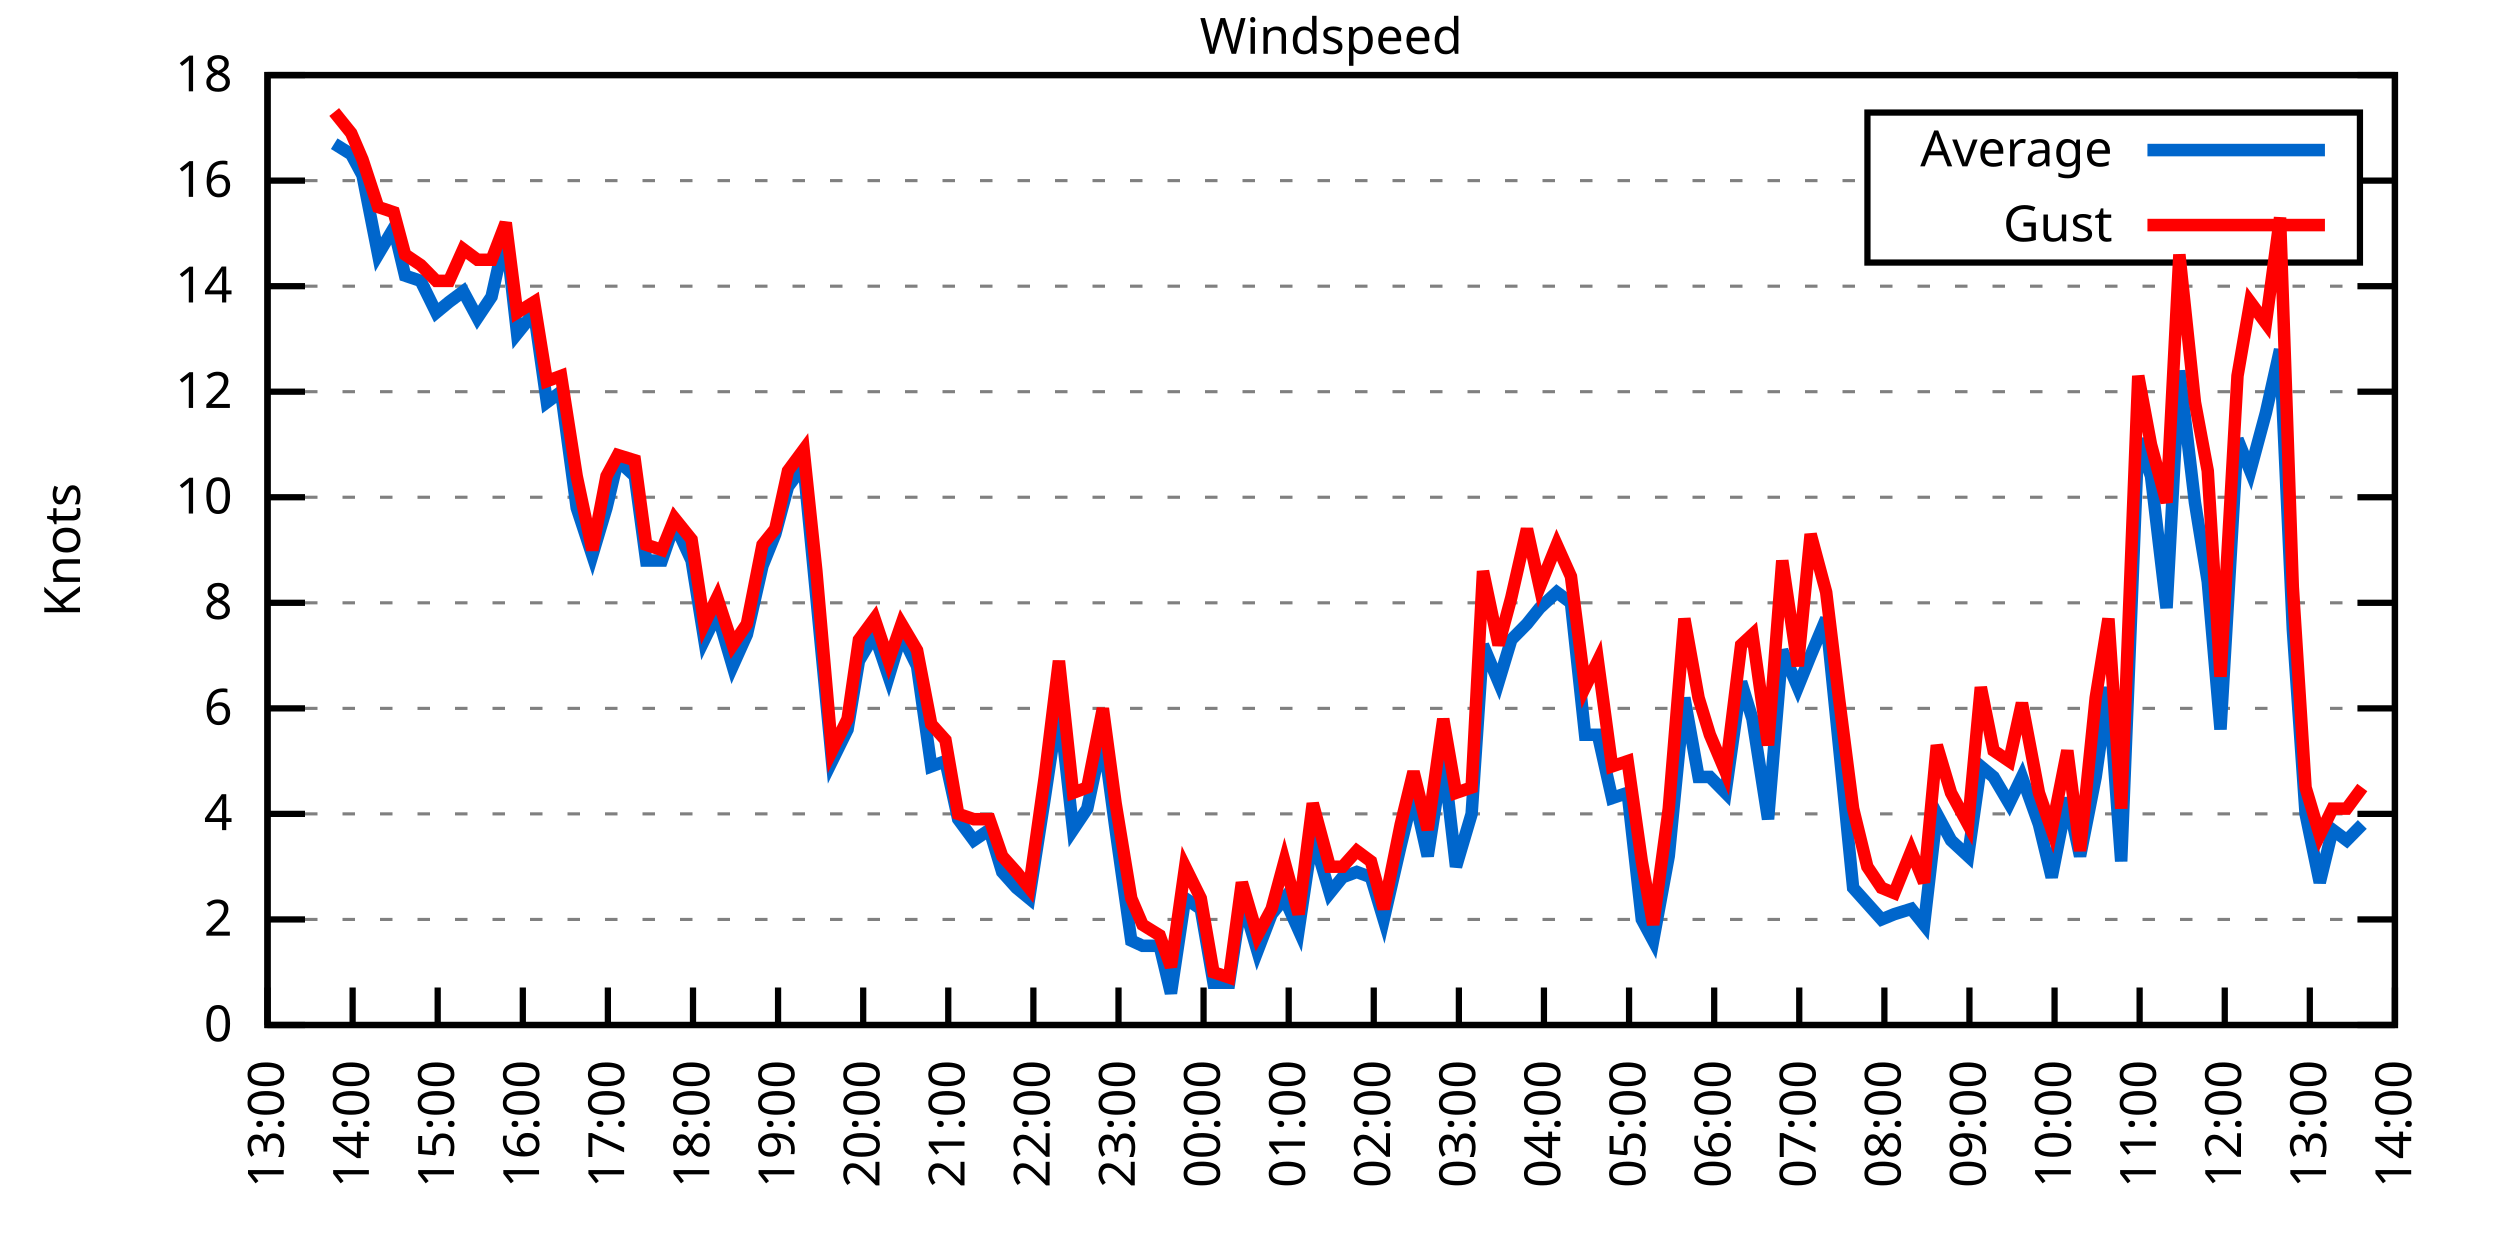
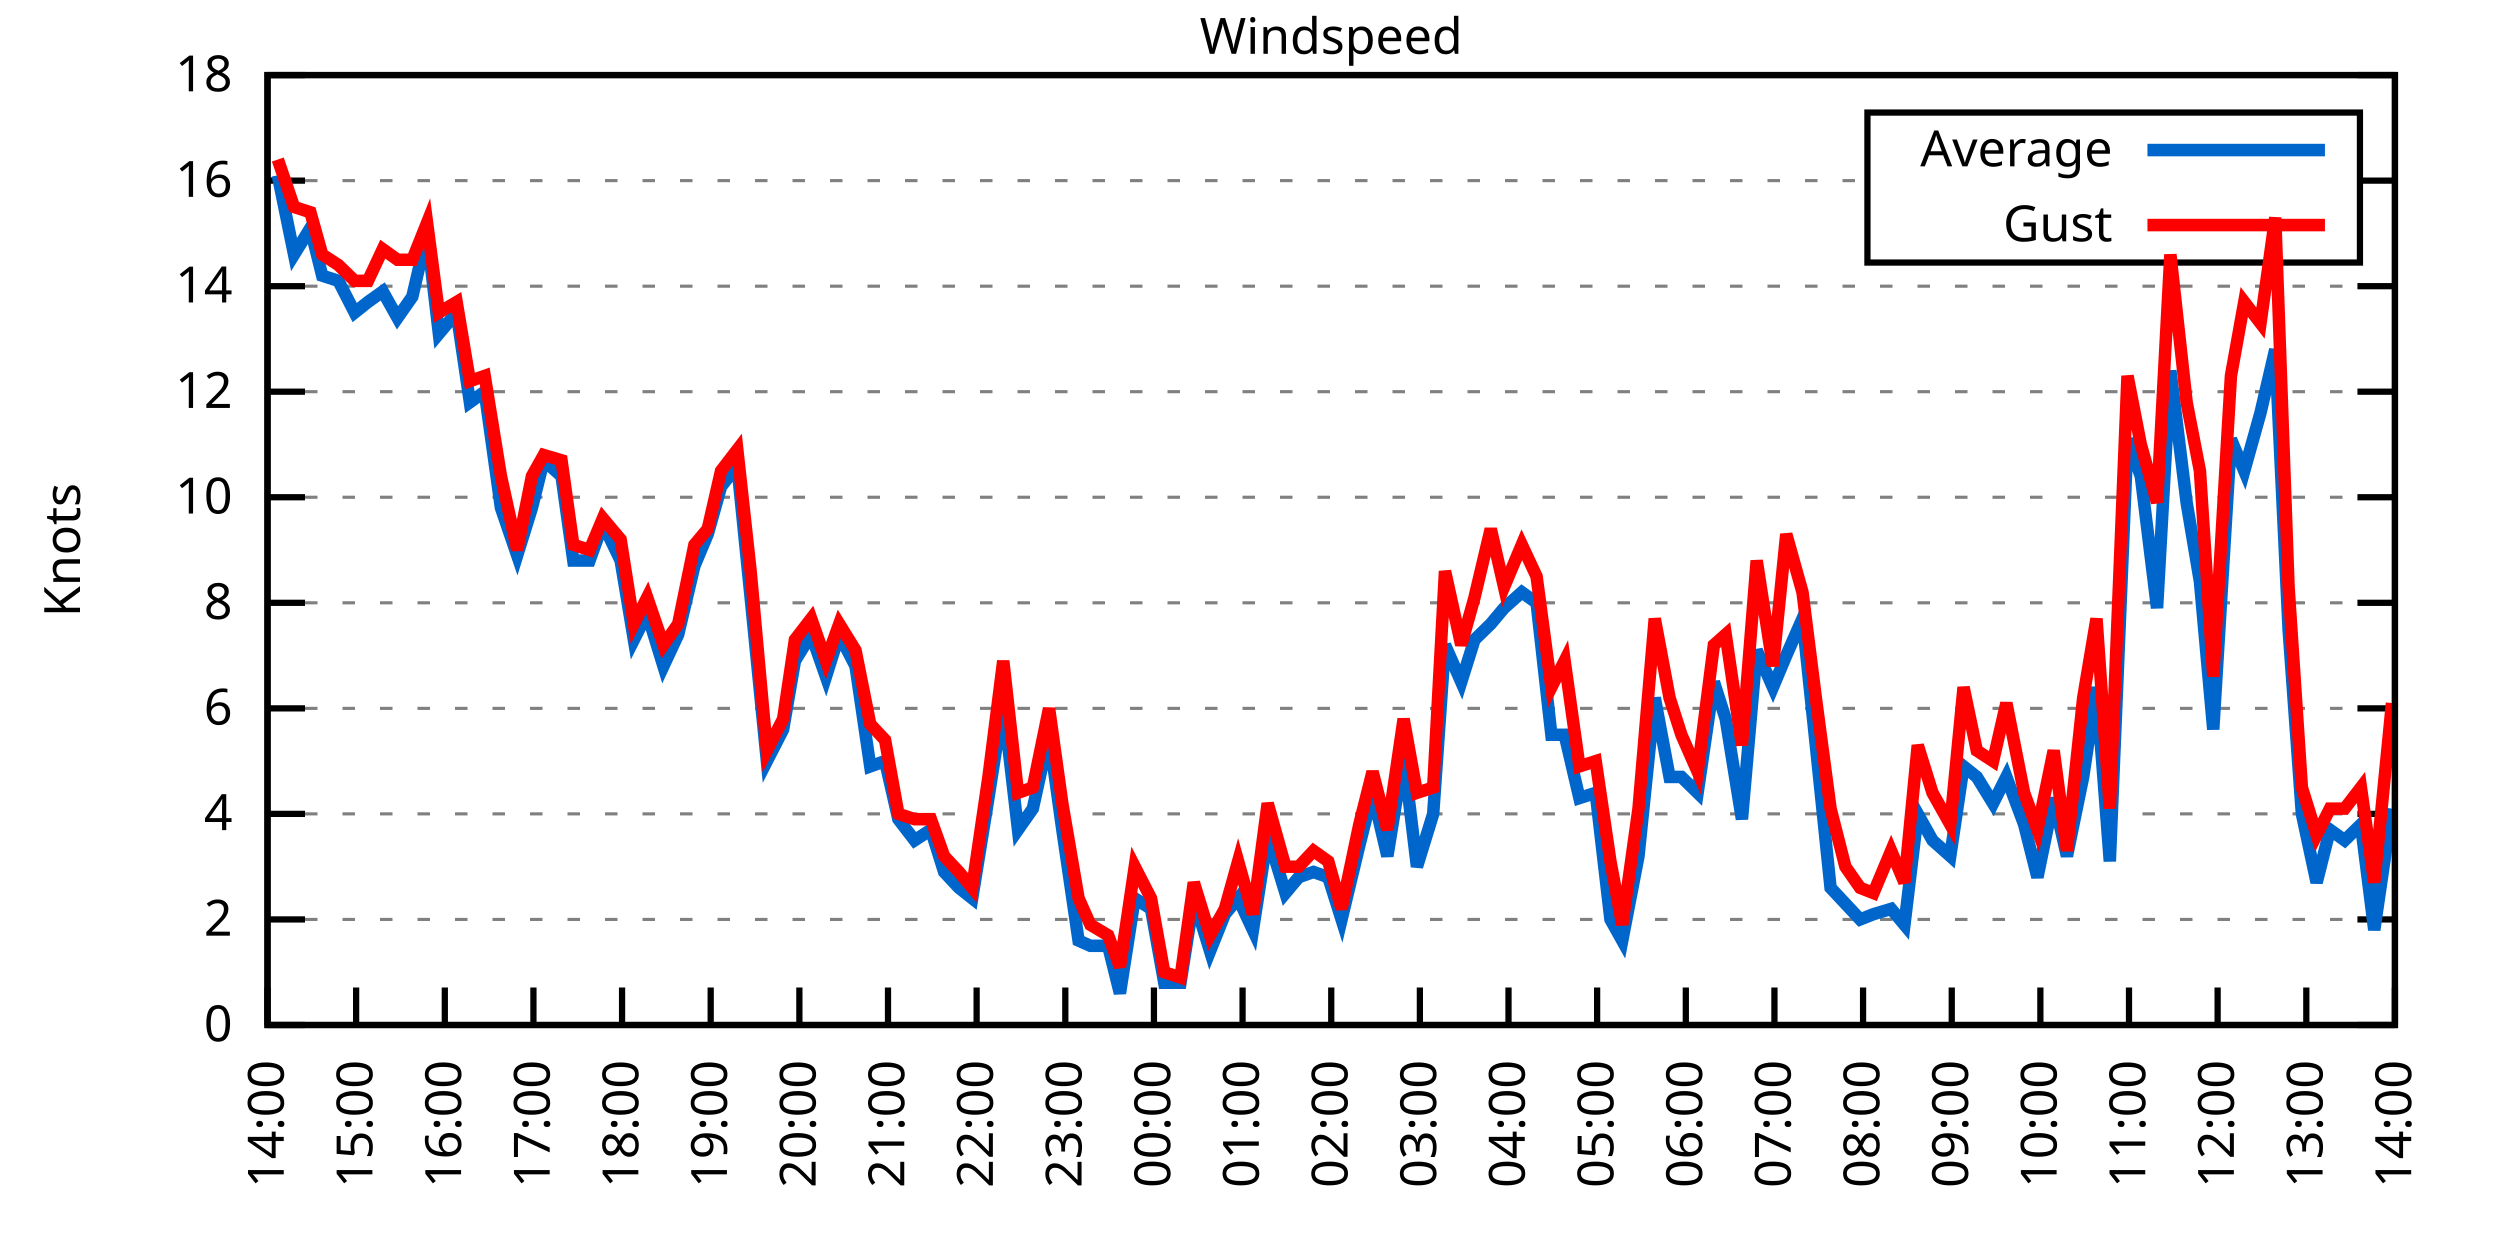
<svg xmlns="http://www.w3.org/2000/svg" xmlns:xlink="http://www.w3.org/1999/xlink" width="400" height="200" viewBox="0 0 400 200">
  <g id="gnuplot_canvas">
    <rect x="0" y="0" width="400" height="200" fill="none" />
    <defs>
      <circle id="gpDot" r="0.5" stroke-width="0.5" stroke="currentColor" />
      <path id="gpPt0" stroke-width="0.333" stroke="currentColor" d="M-1,0 h2 M0,-1 v2" />
      <path id="gpPt1" stroke-width="0.333" stroke="currentColor" d="M-1,-1 L1,1 M1,-1 L-1,1" />
      <path id="gpPt2" stroke-width="0.333" stroke="currentColor" d="M-1,0 L1,0 M0,-1 L0,1 M-1,-1 L1,1 M-1,1 L1,-1" />
      <rect id="gpPt3" stroke-width="0.333" stroke="currentColor" x="-1" y="-1" width="2" height="2" />
      <rect id="gpPt4" stroke-width="0.333" stroke="currentColor" fill="currentColor" x="-1" y="-1" width="2" height="2" />
      <circle id="gpPt5" stroke-width="0.333" stroke="currentColor" cx="0" cy="0" r="1" />
      <use xlink:href="#gpPt5" id="gpPt6" fill="currentColor" stroke="none" />
      <path id="gpPt7" stroke-width="0.333" stroke="currentColor" d="M0,-1.33 L-1.33,0.67 L1.33,0.67 z" />
      <use xlink:href="#gpPt7" id="gpPt8" fill="currentColor" stroke="none" />
      <use xlink:href="#gpPt7" id="gpPt9" stroke="currentColor" transform="rotate(180)" />
      <use xlink:href="#gpPt9" id="gpPt10" fill="currentColor" stroke="none" />
      <use xlink:href="#gpPt3" id="gpPt11" stroke="currentColor" transform="rotate(45)" />
      <use xlink:href="#gpPt11" id="gpPt12" fill="currentColor" stroke="none" />
      <path id="gpPt13" stroke-width="0.333" stroke="currentColor" d="M0,1.330 L1.265,0.411 L0.782,-1.067 L-0.782,-1.076 L-1.265,0.411 z" />
      <use xlink:href="#gpPt13" id="gpPt14" fill="currentColor" stroke="none" />
      <filter id="textbox" filterUnits="objectBoundingBox" x="0" y="0" height="1" width="1">
        <feFlood flood-color="white" flood-opacity="1" result="bgnd" />
        <feComposite in="SourceGraphic" in2="bgnd" operator="atop" />
      </filter>
      <filter id="greybox" filterUnits="objectBoundingBox" x="0" y="0" height="1" width="1">
        <feFlood flood-color="lightgrey" flood-opacity="1" result="grey" />
        <feComposite in="SourceGraphic" in2="grey" operator="atop" />
      </filter>
    </defs>
    <g fill="none" color="white" stroke="currentColor" stroke-width="1.00" stroke-linecap="butt" stroke-linejoin="miter">
</g>
    <g fill="none" color="black" stroke="currentColor" stroke-width="1.00" stroke-linecap="butt" stroke-linejoin="miter">
      <g stroke="none" shape-rendering="crispEdges">
        <polygon fill="rgb(255, 255, 255)" points="42.80,164.00 383.18,164.00 383.18,12.02 42.80,12.02 " />
      </g>
    </g>
    <g fill="none" color="black" stroke="currentColor" stroke-width="1.00" stroke-linecap="butt" stroke-linejoin="miter">
</g>
    <g fill="none" color="black" stroke="black" stroke-width="0.50" stroke-linecap="butt" stroke-linejoin="miter">
</g>
    <g fill="none" color="gray" stroke="currentColor" stroke-width="0.50" stroke-linecap="butt" stroke-linejoin="miter">
      <path stroke="gray" stroke-dasharray="2,4" class="gridline" d="M42.80,164.00 L383.19,164.00  " />
    </g>
    <g fill="none" color="gray" stroke="gray" stroke-width="1.00" stroke-linecap="butt" stroke-linejoin="miter">
</g>
    <g fill="none" color="black" stroke="currentColor" stroke-width="1.00" stroke-linecap="butt" stroke-linejoin="miter">
      <path stroke="black" d="M42.80,164.00 L48.80,164.00 M383.19,164.00 L377.19,164.00  " />
      <g transform="translate(37.20,166.60)" stroke="none" fill="black" font-family="Sans" font-size="8.00" text-anchor="end">
        <text>
          <tspan font-family="Sans"> 0</tspan>
        </text>
      </g>
    </g>
    <g fill="none" color="black" stroke="currentColor" stroke-width="1.00" stroke-linecap="butt" stroke-linejoin="miter">
</g>
    <g fill="none" color="black" stroke="black" stroke-width="0.50" stroke-linecap="butt" stroke-linejoin="miter">
</g>
    <g fill="none" color="gray" stroke="currentColor" stroke-width="0.50" stroke-linecap="butt" stroke-linejoin="miter">
      <path stroke="gray" stroke-dasharray="2,4" class="gridline" d="M42.80,147.11 L383.19,147.11  " />
    </g>
    <g fill="none" color="gray" stroke="gray" stroke-width="1.00" stroke-linecap="butt" stroke-linejoin="miter">
</g>
    <g fill="none" color="black" stroke="currentColor" stroke-width="1.00" stroke-linecap="butt" stroke-linejoin="miter">
      <path stroke="black" d="M42.80,147.11 L48.80,147.11 M383.19,147.11 L377.19,147.11  " />
      <g transform="translate(37.20,149.71)" stroke="none" fill="black" font-family="Sans" font-size="8.00" text-anchor="end">
        <text>
          <tspan font-family="Sans"> 2</tspan>
        </text>
      </g>
    </g>
    <g fill="none" color="black" stroke="currentColor" stroke-width="1.00" stroke-linecap="butt" stroke-linejoin="miter">
</g>
    <g fill="none" color="black" stroke="black" stroke-width="0.50" stroke-linecap="butt" stroke-linejoin="miter">
</g>
    <g fill="none" color="gray" stroke="currentColor" stroke-width="0.50" stroke-linecap="butt" stroke-linejoin="miter">
      <path stroke="gray" stroke-dasharray="2,4" class="gridline" d="M42.80,130.22 L383.19,130.22  " />
    </g>
    <g fill="none" color="gray" stroke="gray" stroke-width="1.00" stroke-linecap="butt" stroke-linejoin="miter">
</g>
    <g fill="none" color="black" stroke="currentColor" stroke-width="1.00" stroke-linecap="butt" stroke-linejoin="miter">
      <path stroke="black" d="M42.80,130.22 L48.80,130.22 M383.19,130.22 L377.19,130.22  " />
      <g transform="translate(37.20,132.82)" stroke="none" fill="black" font-family="Sans" font-size="8.00" text-anchor="end">
        <text>
          <tspan font-family="Sans"> 4</tspan>
        </text>
      </g>
    </g>
    <g fill="none" color="black" stroke="currentColor" stroke-width="1.00" stroke-linecap="butt" stroke-linejoin="miter">
</g>
    <g fill="none" color="black" stroke="black" stroke-width="0.50" stroke-linecap="butt" stroke-linejoin="miter">
</g>
    <g fill="none" color="gray" stroke="currentColor" stroke-width="0.50" stroke-linecap="butt" stroke-linejoin="miter">
      <path stroke="gray" stroke-dasharray="2,4" class="gridline" d="M42.80,113.34 L383.19,113.34  " />
    </g>
    <g fill="none" color="gray" stroke="gray" stroke-width="1.00" stroke-linecap="butt" stroke-linejoin="miter">
</g>
    <g fill="none" color="black" stroke="currentColor" stroke-width="1.00" stroke-linecap="butt" stroke-linejoin="miter">
      <path stroke="black" d="M42.80,113.34 L48.80,113.34 M383.19,113.34 L377.19,113.34  " />
      <g transform="translate(37.20,115.94)" stroke="none" fill="black" font-family="Sans" font-size="8.00" text-anchor="end">
        <text>
          <tspan font-family="Sans"> 6</tspan>
        </text>
      </g>
    </g>
    <g fill="none" color="black" stroke="currentColor" stroke-width="1.00" stroke-linecap="butt" stroke-linejoin="miter">
</g>
    <g fill="none" color="black" stroke="black" stroke-width="0.50" stroke-linecap="butt" stroke-linejoin="miter">
</g>
    <g fill="none" color="gray" stroke="currentColor" stroke-width="0.50" stroke-linecap="butt" stroke-linejoin="miter">
      <path stroke="gray" stroke-dasharray="2,4" class="gridline" d="M42.80,96.45 L383.19,96.45  " />
    </g>
    <g fill="none" color="gray" stroke="gray" stroke-width="1.00" stroke-linecap="butt" stroke-linejoin="miter">
</g>
    <g fill="none" color="black" stroke="currentColor" stroke-width="1.00" stroke-linecap="butt" stroke-linejoin="miter">
      <path stroke="black" d="M42.80,96.45 L48.80,96.45 M383.19,96.45 L377.19,96.45  " />
      <g transform="translate(37.20,99.05)" stroke="none" fill="black" font-family="Sans" font-size="8.00" text-anchor="end">
        <text>
          <tspan font-family="Sans"> 8</tspan>
        </text>
      </g>
    </g>
    <g fill="none" color="black" stroke="currentColor" stroke-width="1.00" stroke-linecap="butt" stroke-linejoin="miter">
</g>
    <g fill="none" color="black" stroke="black" stroke-width="0.50" stroke-linecap="butt" stroke-linejoin="miter">
</g>
    <g fill="none" color="gray" stroke="currentColor" stroke-width="0.50" stroke-linecap="butt" stroke-linejoin="miter">
      <path stroke="gray" stroke-dasharray="2,4" class="gridline" d="M42.80,79.56 L383.19,79.56  " />
    </g>
    <g fill="none" color="gray" stroke="gray" stroke-width="1.00" stroke-linecap="butt" stroke-linejoin="miter">
</g>
    <g fill="none" color="black" stroke="currentColor" stroke-width="1.00" stroke-linecap="butt" stroke-linejoin="miter">
      <path stroke="black" d="M42.80,79.56 L48.80,79.56 M383.19,79.56 L377.19,79.56  " />
      <g transform="translate(37.20,82.16)" stroke="none" fill="black" font-family="Sans" font-size="8.00" text-anchor="end">
        <text>
          <tspan font-family="Sans"> 10</tspan>
        </text>
      </g>
    </g>
    <g fill="none" color="black" stroke="currentColor" stroke-width="1.00" stroke-linecap="butt" stroke-linejoin="miter">
</g>
    <g fill="none" color="black" stroke="black" stroke-width="0.50" stroke-linecap="butt" stroke-linejoin="miter">
</g>
    <g fill="none" color="gray" stroke="currentColor" stroke-width="0.50" stroke-linecap="butt" stroke-linejoin="miter">
      <path stroke="gray" stroke-dasharray="2,4" class="gridline" d="M42.80,62.67 L383.19,62.67  " />
    </g>
    <g fill="none" color="gray" stroke="gray" stroke-width="1.00" stroke-linecap="butt" stroke-linejoin="miter">
</g>
    <g fill="none" color="black" stroke="currentColor" stroke-width="1.00" stroke-linecap="butt" stroke-linejoin="miter">
      <path stroke="black" d="M42.80,62.67 L48.80,62.67 M383.19,62.67 L377.19,62.67  " />
      <g transform="translate(37.20,65.27)" stroke="none" fill="black" font-family="Sans" font-size="8.00" text-anchor="end">
        <text>
          <tspan font-family="Sans"> 12</tspan>
        </text>
      </g>
    </g>
    <g fill="none" color="black" stroke="currentColor" stroke-width="1.00" stroke-linecap="butt" stroke-linejoin="miter">
</g>
    <g fill="none" color="black" stroke="black" stroke-width="0.50" stroke-linecap="butt" stroke-linejoin="miter">
</g>
    <g fill="none" color="gray" stroke="currentColor" stroke-width="0.50" stroke-linecap="butt" stroke-linejoin="miter">
      <path stroke="gray" stroke-dasharray="2,4" class="gridline" d="M42.80,45.79 L383.19,45.79  " />
    </g>
    <g fill="none" color="gray" stroke="gray" stroke-width="1.00" stroke-linecap="butt" stroke-linejoin="miter">
</g>
    <g fill="none" color="black" stroke="currentColor" stroke-width="1.00" stroke-linecap="butt" stroke-linejoin="miter">
      <path stroke="black" d="M42.80,45.79 L48.80,45.79 M383.19,45.79 L377.19,45.79  " />
      <g transform="translate(37.20,48.39)" stroke="none" fill="black" font-family="Sans" font-size="8.00" text-anchor="end">
        <text>
          <tspan font-family="Sans"> 14</tspan>
        </text>
      </g>
    </g>
    <g fill="none" color="black" stroke="currentColor" stroke-width="1.00" stroke-linecap="butt" stroke-linejoin="miter">
</g>
    <g fill="none" color="black" stroke="black" stroke-width="0.50" stroke-linecap="butt" stroke-linejoin="miter">
</g>
    <g fill="none" color="gray" stroke="currentColor" stroke-width="0.50" stroke-linecap="butt" stroke-linejoin="miter">
      <path stroke="gray" stroke-dasharray="2,4" class="gridline" d="M42.80,28.90 L298.79,28.90 M377.59,28.90 L383.19,28.90  " />
    </g>
    <g fill="none" color="gray" stroke="gray" stroke-width="1.00" stroke-linecap="butt" stroke-linejoin="miter">
</g>
    <g fill="none" color="black" stroke="currentColor" stroke-width="1.00" stroke-linecap="butt" stroke-linejoin="miter">
      <path stroke="black" d="M42.80,28.90 L48.80,28.90 M383.19,28.90 L377.19,28.90  " />
      <g transform="translate(37.20,31.50)" stroke="none" fill="black" font-family="Sans" font-size="8.00" text-anchor="end">
        <text>
          <tspan font-family="Sans"> 16</tspan>
        </text>
      </g>
    </g>
    <g fill="none" color="black" stroke="currentColor" stroke-width="1.00" stroke-linecap="butt" stroke-linejoin="miter">
</g>
    <g fill="none" color="black" stroke="black" stroke-width="0.50" stroke-linecap="butt" stroke-linejoin="miter">
</g>
    <g fill="none" color="gray" stroke="currentColor" stroke-width="0.50" stroke-linecap="butt" stroke-linejoin="miter">
      <path stroke="gray" stroke-dasharray="2,4" class="gridline" d="M42.80,12.01 L383.19,12.01  " />
    </g>
    <g fill="none" color="gray" stroke="gray" stroke-width="1.00" stroke-linecap="butt" stroke-linejoin="miter">
</g>
    <g fill="none" color="black" stroke="currentColor" stroke-width="1.00" stroke-linecap="butt" stroke-linejoin="miter">
      <path stroke="black" d="M42.80,12.01 L48.80,12.01 M383.19,12.01 L377.19,12.01  " />
      <g transform="translate(37.20,14.61)" stroke="none" fill="black" font-family="Sans" font-size="8.00" text-anchor="end">
        <text>
          <tspan font-family="Sans"> 18</tspan>
        </text>
      </g>
    </g>
    <g fill="none" color="black" stroke="currentColor" stroke-width="1.00" stroke-linecap="butt" stroke-linejoin="miter">
      <path stroke="black" d="M42.80,164.00 L42.80,158.00  " />
      <g transform="translate(45.40,169.60) rotate(270.00)" stroke="none" fill="black" font-family="Sans" font-size="8.00" text-anchor="end">
        <text>
-           <tspan font-family="Sans">13:00</tspan>
-         </text>
-       </g>
-     </g>
-     <g fill="none" color="black" stroke="currentColor" stroke-width="1.00" stroke-linecap="butt" stroke-linejoin="miter">
-       <path stroke="black" d="M56.42,164.00 L56.42,158.00  " />
-       <g transform="translate(59.02,169.60) rotate(270.00)" stroke="none" fill="black" font-family="Sans" font-size="8.00" text-anchor="end">
-         <text>
          <tspan font-family="Sans">14:00</tspan>
        </text>
      </g>
    </g>
    <g fill="none" color="black" stroke="currentColor" stroke-width="1.00" stroke-linecap="butt" stroke-linejoin="miter">
-       <path stroke="black" d="M70.03,164.00 L70.03,158.00  " />
-       <g transform="translate(72.63,169.60) rotate(270.00)" stroke="none" fill="black" font-family="Sans" font-size="8.00" text-anchor="end">
+       <path stroke="black" d="M56.98,164.00 L56.98,158.00  " />
+       <g transform="translate(59.58,169.60) rotate(270.00)" stroke="none" fill="black" font-family="Sans" font-size="8.00" text-anchor="end">
        <text>
          <tspan font-family="Sans">15:00</tspan>
        </text>
      </g>
    </g>
    <g fill="none" color="black" stroke="currentColor" stroke-width="1.00" stroke-linecap="butt" stroke-linejoin="miter">
-       <path stroke="black" d="M83.65,164.00 L83.65,158.00  " />
-       <g transform="translate(86.25,169.60) rotate(270.00)" stroke="none" fill="black" font-family="Sans" font-size="8.00" text-anchor="end">
+       <path stroke="black" d="M71.17,164.00 L71.17,158.00  " />
+       <g transform="translate(73.77,169.60) rotate(270.00)" stroke="none" fill="black" font-family="Sans" font-size="8.00" text-anchor="end">
        <text>
          <tspan font-family="Sans">16:00</tspan>
        </text>
      </g>
    </g>
    <g fill="none" color="black" stroke="currentColor" stroke-width="1.00" stroke-linecap="butt" stroke-linejoin="miter">
-       <path stroke="black" d="M97.26,164.00 L97.26,158.00  " />
-       <g transform="translate(99.86,169.60) rotate(270.00)" stroke="none" fill="black" font-family="Sans" font-size="8.00" text-anchor="end">
+       <path stroke="black" d="M85.35,164.00 L85.35,158.00  " />
+       <g transform="translate(87.95,169.60) rotate(270.00)" stroke="none" fill="black" font-family="Sans" font-size="8.00" text-anchor="end">
        <text>
          <tspan font-family="Sans">17:00</tspan>
        </text>
      </g>
    </g>
    <g fill="none" color="black" stroke="currentColor" stroke-width="1.00" stroke-linecap="butt" stroke-linejoin="miter">
-       <path stroke="black" d="M110.88,164.00 L110.88,158.00  " />
-       <g transform="translate(113.48,169.60) rotate(270.00)" stroke="none" fill="black" font-family="Sans" font-size="8.00" text-anchor="end">
+       <path stroke="black" d="M99.53,164.00 L99.53,158.00  " />
+       <g transform="translate(102.13,169.60) rotate(270.00)" stroke="none" fill="black" font-family="Sans" font-size="8.00" text-anchor="end">
        <text>
          <tspan font-family="Sans">18:00</tspan>
        </text>
      </g>
    </g>
    <g fill="none" color="black" stroke="currentColor" stroke-width="1.00" stroke-linecap="butt" stroke-linejoin="miter">
-       <path stroke="black" d="M124.49,164.00 L124.49,158.00  " />
-       <g transform="translate(127.09,169.60) rotate(270.00)" stroke="none" fill="black" font-family="Sans" font-size="8.00" text-anchor="end">
+       <path stroke="black" d="M113.71,164.00 L113.71,158.00  " />
+       <g transform="translate(116.31,169.60) rotate(270.00)" stroke="none" fill="black" font-family="Sans" font-size="8.00" text-anchor="end">
        <text>
          <tspan font-family="Sans">19:00</tspan>
        </text>
      </g>
    </g>
    <g fill="none" color="black" stroke="currentColor" stroke-width="1.00" stroke-linecap="butt" stroke-linejoin="miter">
-       <path stroke="black" d="M138.11,164.00 L138.11,158.00  " />
-       <g transform="translate(140.71,169.60) rotate(270.00)" stroke="none" fill="black" font-family="Sans" font-size="8.00" text-anchor="end">
+       <path stroke="black" d="M127.90,164.00 L127.90,158.00  " />
+       <g transform="translate(130.50,169.60) rotate(270.00)" stroke="none" fill="black" font-family="Sans" font-size="8.00" text-anchor="end">
        <text>
          <tspan font-family="Sans">20:00</tspan>
        </text>
      </g>
    </g>
    <g fill="none" color="black" stroke="currentColor" stroke-width="1.00" stroke-linecap="butt" stroke-linejoin="miter">
-       <path stroke="black" d="M151.72,164.00 L151.72,158.00  " />
-       <g transform="translate(154.32,169.60) rotate(270.00)" stroke="none" fill="black" font-family="Sans" font-size="8.00" text-anchor="end">
+       <path stroke="black" d="M142.08,164.00 L142.08,158.00  " />
+       <g transform="translate(144.68,169.60) rotate(270.00)" stroke="none" fill="black" font-family="Sans" font-size="8.00" text-anchor="end">
        <text>
          <tspan font-family="Sans">21:00</tspan>
        </text>
      </g>
    </g>
    <g fill="none" color="black" stroke="currentColor" stroke-width="1.00" stroke-linecap="butt" stroke-linejoin="miter">
-       <path stroke="black" d="M165.34,164.00 L165.34,158.00  " />
-       <g transform="translate(167.94,169.60) rotate(270.00)" stroke="none" fill="black" font-family="Sans" font-size="8.00" text-anchor="end">
+       <path stroke="black" d="M156.26,164.00 L156.26,158.00  " />
+       <g transform="translate(158.86,169.60) rotate(270.00)" stroke="none" fill="black" font-family="Sans" font-size="8.00" text-anchor="end">
        <text>
          <tspan font-family="Sans">22:00</tspan>
        </text>
      </g>
    </g>
    <g fill="none" color="black" stroke="currentColor" stroke-width="1.00" stroke-linecap="butt" stroke-linejoin="miter">
-       <path stroke="black" d="M178.96,164.00 L178.96,158.00  " />
-       <g transform="translate(181.56,169.60) rotate(270.00)" stroke="none" fill="black" font-family="Sans" font-size="8.00" text-anchor="end">
+       <path stroke="black" d="M170.45,164.00 L170.45,158.00  " />
+       <g transform="translate(173.05,169.60) rotate(270.00)" stroke="none" fill="black" font-family="Sans" font-size="8.00" text-anchor="end">
        <text>
          <tspan font-family="Sans">23:00</tspan>
        </text>
      </g>
    </g>
    <g fill="none" color="black" stroke="currentColor" stroke-width="1.00" stroke-linecap="butt" stroke-linejoin="miter">
-       <path stroke="black" d="M192.57,164.00 L192.57,158.00  " />
-       <g transform="translate(195.17,169.60) rotate(270.00)" stroke="none" fill="black" font-family="Sans" font-size="8.00" text-anchor="end">
+       <path stroke="black" d="M184.63,164.00 L184.63,158.00  " />
+       <g transform="translate(187.23,169.60) rotate(270.00)" stroke="none" fill="black" font-family="Sans" font-size="8.00" text-anchor="end">
        <text>
          <tspan font-family="Sans">00:00</tspan>
        </text>
      </g>
    </g>
    <g fill="none" color="black" stroke="currentColor" stroke-width="1.00" stroke-linecap="butt" stroke-linejoin="miter">
-       <path stroke="black" d="M206.19,164.00 L206.19,158.00  " />
-       <g transform="translate(208.79,169.60) rotate(270.00)" stroke="none" fill="black" font-family="Sans" font-size="8.00" text-anchor="end">
+       <path stroke="black" d="M198.81,164.00 L198.81,158.00  " />
+       <g transform="translate(201.41,169.60) rotate(270.00)" stroke="none" fill="black" font-family="Sans" font-size="8.00" text-anchor="end">
        <text>
          <tspan font-family="Sans">01:00</tspan>
        </text>
      </g>
    </g>
    <g fill="none" color="black" stroke="currentColor" stroke-width="1.00" stroke-linecap="butt" stroke-linejoin="miter">
-       <path stroke="black" d="M219.80,164.00 L219.80,158.00  " />
-       <g transform="translate(222.40,169.60) rotate(270.00)" stroke="none" fill="black" font-family="Sans" font-size="8.00" text-anchor="end">
+       <path stroke="black" d="M213.00,164.00 L213.00,158.00  " />
+       <g transform="translate(215.60,169.60) rotate(270.00)" stroke="none" fill="black" font-family="Sans" font-size="8.00" text-anchor="end">
        <text>
          <tspan font-family="Sans">02:00</tspan>
        </text>
      </g>
    </g>
    <g fill="none" color="black" stroke="currentColor" stroke-width="1.00" stroke-linecap="butt" stroke-linejoin="miter">
-       <path stroke="black" d="M233.42,164.00 L233.42,158.00  " />
-       <g transform="translate(236.02,169.60) rotate(270.00)" stroke="none" fill="black" font-family="Sans" font-size="8.00" text-anchor="end">
+       <path stroke="black" d="M227.18,164.00 L227.18,158.00  " />
+       <g transform="translate(229.78,169.60) rotate(270.00)" stroke="none" fill="black" font-family="Sans" font-size="8.00" text-anchor="end">
        <text>
          <tspan font-family="Sans">03:00</tspan>
        </text>
      </g>
    </g>
    <g fill="none" color="black" stroke="currentColor" stroke-width="1.00" stroke-linecap="butt" stroke-linejoin="miter">
-       <path stroke="black" d="M247.03,164.00 L247.03,158.00  " />
-       <g transform="translate(249.63,169.60) rotate(270.00)" stroke="none" fill="black" font-family="Sans" font-size="8.00" text-anchor="end">
+       <path stroke="black" d="M241.36,164.00 L241.36,158.00  " />
+       <g transform="translate(243.96,169.60) rotate(270.00)" stroke="none" fill="black" font-family="Sans" font-size="8.00" text-anchor="end">
        <text>
          <tspan font-family="Sans">04:00</tspan>
        </text>
      </g>
    </g>
    <g fill="none" color="black" stroke="currentColor" stroke-width="1.00" stroke-linecap="butt" stroke-linejoin="miter">
-       <path stroke="black" d="M260.65,164.00 L260.65,158.00  " />
-       <g transform="translate(263.25,169.60) rotate(270.00)" stroke="none" fill="black" font-family="Sans" font-size="8.00" text-anchor="end">
+       <path stroke="black" d="M255.54,164.00 L255.54,158.00  " />
+       <g transform="translate(258.14,169.60) rotate(270.00)" stroke="none" fill="black" font-family="Sans" font-size="8.00" text-anchor="end">
        <text>
          <tspan font-family="Sans">05:00</tspan>
        </text>
      </g>
    </g>
    <g fill="none" color="black" stroke="currentColor" stroke-width="1.00" stroke-linecap="butt" stroke-linejoin="miter">
-       <path stroke="black" d="M274.27,164.00 L274.27,158.00  " />
-       <g transform="translate(276.87,169.60) rotate(270.00)" stroke="none" fill="black" font-family="Sans" font-size="8.00" text-anchor="end">
+       <path stroke="black" d="M269.73,164.00 L269.73,158.00  " />
+       <g transform="translate(272.33,169.60) rotate(270.00)" stroke="none" fill="black" font-family="Sans" font-size="8.00" text-anchor="end">
        <text>
          <tspan font-family="Sans">06:00</tspan>
        </text>
      </g>
    </g>
    <g fill="none" color="black" stroke="currentColor" stroke-width="1.00" stroke-linecap="butt" stroke-linejoin="miter">
-       <path stroke="black" d="M287.88,164.00 L287.88,158.00  " />
-       <g transform="translate(290.48,169.60) rotate(270.00)" stroke="none" fill="black" font-family="Sans" font-size="8.00" text-anchor="end">
+       <path stroke="black" d="M283.91,164.00 L283.91,158.00  " />
+       <g transform="translate(286.51,169.60) rotate(270.00)" stroke="none" fill="black" font-family="Sans" font-size="8.00" text-anchor="end">
        <text>
          <tspan font-family="Sans">07:00</tspan>
        </text>
      </g>
    </g>
    <g fill="none" color="black" stroke="currentColor" stroke-width="1.00" stroke-linecap="butt" stroke-linejoin="miter">
-       <path stroke="black" d="M301.50,164.00 L301.50,158.00  " />
-       <g transform="translate(304.10,169.60) rotate(270.00)" stroke="none" fill="black" font-family="Sans" font-size="8.00" text-anchor="end">
+       <path stroke="black" d="M298.09,164.00 L298.09,158.00  " />
+       <g transform="translate(300.69,169.60) rotate(270.00)" stroke="none" fill="black" font-family="Sans" font-size="8.00" text-anchor="end">
        <text>
          <tspan font-family="Sans">08:00</tspan>
        </text>
      </g>
    </g>
    <g fill="none" color="black" stroke="currentColor" stroke-width="1.00" stroke-linecap="butt" stroke-linejoin="miter">
-       <path stroke="black" d="M315.11,164.00 L315.11,158.00  " />
-       <g transform="translate(317.71,169.60) rotate(270.00)" stroke="none" fill="black" font-family="Sans" font-size="8.00" text-anchor="end">
+       <path stroke="black" d="M312.28,164.00 L312.28,158.00  " />
+       <g transform="translate(314.88,169.60) rotate(270.00)" stroke="none" fill="black" font-family="Sans" font-size="8.00" text-anchor="end">
        <text>
          <tspan font-family="Sans">09:00</tspan>
        </text>
      </g>
    </g>
    <g fill="none" color="black" stroke="currentColor" stroke-width="1.00" stroke-linecap="butt" stroke-linejoin="miter">
-       <path stroke="black" d="M328.73,164.00 L328.73,158.00  " />
-       <g transform="translate(331.33,169.60) rotate(270.00)" stroke="none" fill="black" font-family="Sans" font-size="8.00" text-anchor="end">
+       <path stroke="black" d="M326.46,164.00 L326.46,158.00  " />
+       <g transform="translate(329.06,169.60) rotate(270.00)" stroke="none" fill="black" font-family="Sans" font-size="8.00" text-anchor="end">
        <text>
          <tspan font-family="Sans">10:00</tspan>
        </text>
      </g>
    </g>
    <g fill="none" color="black" stroke="currentColor" stroke-width="1.00" stroke-linecap="butt" stroke-linejoin="miter">
-       <path stroke="black" d="M342.34,164.00 L342.34,158.00  " />
-       <g transform="translate(344.94,169.60) rotate(270.00)" stroke="none" fill="black" font-family="Sans" font-size="8.00" text-anchor="end">
+       <path stroke="black" d="M340.64,164.00 L340.64,158.00  " />
+       <g transform="translate(343.24,169.60) rotate(270.00)" stroke="none" fill="black" font-family="Sans" font-size="8.00" text-anchor="end">
        <text>
          <tspan font-family="Sans">11:00</tspan>
        </text>
      </g>
    </g>
    <g fill="none" color="black" stroke="currentColor" stroke-width="1.00" stroke-linecap="butt" stroke-linejoin="miter">
-       <path stroke="black" d="M355.96,164.00 L355.96,158.00  " />
-       <g transform="translate(358.56,169.60) rotate(270.00)" stroke="none" fill="black" font-family="Sans" font-size="8.00" text-anchor="end">
+       <path stroke="black" d="M354.82,164.00 L354.82,158.00  " />
+       <g transform="translate(357.42,169.60) rotate(270.00)" stroke="none" fill="black" font-family="Sans" font-size="8.00" text-anchor="end">
        <text>
          <tspan font-family="Sans">12:00</tspan>
        </text>
      </g>
    </g>
    <g fill="none" color="black" stroke="currentColor" stroke-width="1.00" stroke-linecap="butt" stroke-linejoin="miter">
-       <path stroke="black" d="M369.57,164.00 L369.57,158.00  " />
-       <g transform="translate(372.17,169.60) rotate(270.00)" stroke="none" fill="black" font-family="Sans" font-size="8.00" text-anchor="end">
+       <path stroke="black" d="M369.01,164.00 L369.01,158.00  " />
+       <g transform="translate(371.61,169.60) rotate(270.00)" stroke="none" fill="black" font-family="Sans" font-size="8.00" text-anchor="end">
        <text>
          <tspan font-family="Sans">13:00</tspan>
        </text>
      </g>
    </g>
    <g fill="none" color="black" stroke="currentColor" stroke-width="1.00" stroke-linecap="butt" stroke-linejoin="miter">
      <path stroke="black" d="M383.19,164.00 L383.19,158.00  " />
      <g transform="translate(385.79,169.60) rotate(270.00)" stroke="none" fill="black" font-family="Sans" font-size="8.00" text-anchor="end">
        <text>
          <tspan font-family="Sans">14:00</tspan>
        </text>
      </g>
    </g>
    <g fill="none" color="black" stroke="currentColor" stroke-width="1.00" stroke-linecap="butt" stroke-linejoin="miter">
</g>
    <g fill="none" color="black" stroke="currentColor" stroke-width="1.00" stroke-linecap="butt" stroke-linejoin="miter">
      <path stroke="black" d="M42.80,12.01 L42.80,164.00 L383.19,164.00 L383.19,12.01 L42.80,12.01 Z  " />
    </g>
    <g fill="none" color="black" stroke="currentColor" stroke-width="1.00" stroke-linecap="butt" stroke-linejoin="miter">
</g>
    <g fill="none" color="black" stroke="currentColor" stroke-width="1.00" stroke-linecap="butt" stroke-linejoin="miter">
      <path stroke="black" d="M298.79,42.01 L298.79,18.01 L377.59,18.01 L377.59,42.01 L298.79,42.01 Z  " />
    </g>
    <g id="Windspeed_plot_1">
      <g fill="none" color="white" stroke="black" stroke-width="2.00" stroke-linecap="butt" stroke-linejoin="miter">
</g>
      <g fill="none" color="black" stroke="currentColor" stroke-width="2.00" stroke-linecap="butt" stroke-linejoin="miter">
        <g transform="translate(337.99,26.61)" stroke="none" fill="black" font-family="Sans" font-size="8.00" text-anchor="end">
          <text>
            <tspan font-family="Sans">Average</tspan>
          </text>
        </g>
      </g>
      <g fill="none" color="black" stroke="currentColor" stroke-width="2.00" stroke-linecap="butt" stroke-linejoin="miter">
-         <path stroke="rgb(  0, 102, 204)" d="M343.59,24.01 L371.99,24.01 M53.47,22.99 L56.19,24.68 L58.00,28.05 L60.50,40.72 L63.00,36.50 L64.81,44.10   L67.31,44.94 L69.80,50.01 L71.85,48.32 L74.12,46.63 L76.39,50.85 L78.65,47.47 L80.92,37.34 L82.74,53.39   L85.46,50.01 L87.50,64.36 L89.77,62.67 L92.27,81.25 L94.77,88.85 L97.04,81.25 L98.85,73.65 L101.57,76.18   L103.39,89.69 L105.89,89.69 L107.93,83.78 L110.65,89.69 L112.69,102.36 L114.74,98.14 L117.23,106.58 L119.50,101.52   L122.00,90.54 L124.04,85.47 L126.08,77.87 L128.58,74.49 L130.62,95.60 L133.12,121.78 L135.61,116.71 L137.43,105.74   L139.92,101.52 L142.19,108.27 L144.24,101.52 L146.73,106.58 L149.00,122.62 L151.27,121.78 L153.31,131.07 L155.81,134.45   L158.31,132.76 L160.35,139.51 L162.62,142.05 L164.66,143.73 L167.16,127.69 L169.43,112.49 L171.69,132.76 L173.96,129.38   L176.46,117.56 L178.50,132.76 L181.00,150.49 L182.81,151.33 L185.54,151.33 L187.35,158.93 L189.62,143.73 L192.12,145.42   L194.16,157.24 L196.66,157.24 L198.70,143.73 L201.19,152.18 L203.46,146.27 L205.51,143.73 L207.78,148.80 L210.04,133.60   L212.77,142.89 L214.81,140.36 L217.08,139.51 L219.35,140.36 L221.39,147.11 L224.11,135.29 L226.16,126.85 L228.43,136.98   L230.92,120.94 L232.96,138.67 L235.46,130.22 L237.28,103.20 L239.77,109.11 L241.81,102.36 L244.31,99.83 L246.35,97.29   L249.08,94.76 L251.35,96.45 L253.61,117.56 L255.66,117.56 L257.93,127.69 L260.42,126.85 L262.69,147.11 L264.51,150.49   L267.00,136.98 L269.50,111.65 L271.77,124.31 L273.58,124.31 L276.08,126.85 L278.58,109.11 L280.39,115.03 L282.89,131.07   L285.16,104.05 L287.65,109.96 L289.70,104.89 L292.19,98.98 L294.23,119.25 L296.50,142.05 L298.77,144.58 L301.04,147.11   L303.08,146.27 L305.81,145.42 L307.85,147.96 L309.89,130.22 L312.16,134.45 L314.89,136.98 L316.93,122.62 L318.97,124.31   L321.47,128.54 L323.51,124.31 L326.23,131.91 L328.27,140.36 L330.77,127.69 L332.81,136.98 L335.31,124.31 L337.35,109.96   L339.39,137.82 L342.12,70.27 L344.16,76.18 L346.65,97.29 L348.70,59.30 L351.19,80.41 L353.24,93.07 L355.28,116.71   L358.00,70.27 L360.04,75.34 L362.54,66.05 L364.81,55.92 L366.85,100.67 L368.89,130.22 L371.16,141.20 L373.21,132.76   L375.47,134.45 L377.97,131.91  " />
+         <path stroke="rgb(  0, 102, 204)" d="M343.59,24.01 L371.99,24.01 M44.45,28.05 L47.05,40.72 L49.66,36.50 L51.55,44.10 L54.15,44.94 L56.75,50.01   L58.87,48.32 L61.24,46.63 L63.60,50.85 L65.97,47.47 L68.33,37.34 L70.22,53.39 L73.06,50.01 L75.18,64.36   L77.55,62.67 L80.15,81.25 L82.75,88.85 L85.11,81.25 L87.00,73.65 L89.84,76.18 L91.73,89.69 L94.33,89.69   L96.46,83.78 L99.30,89.69 L101.42,102.36 L103.55,98.14 L106.15,106.58 L108.51,101.52 L111.11,90.54 L113.24,85.47   L115.37,77.87 L117.97,74.49 L120.10,95.60 L122.70,121.78 L125.30,116.71 L127.19,105.74 L129.79,101.52 L132.15,108.27   L134.28,101.52 L136.88,106.58 L139.24,122.62 L141.61,121.78 L143.74,131.07 L146.34,134.45 L148.94,132.76 L151.06,139.51   L153.43,142.05 L155.55,143.73 L158.15,127.69 L160.52,112.49 L162.88,132.76 L165.25,129.38 L167.85,117.56 L169.97,132.76   L172.57,150.49 L174.46,151.33 L177.30,151.33 L179.19,158.93 L181.56,143.73 L184.16,145.42 L186.28,157.24 L188.88,157.24   L191.01,143.73 L193.61,152.18 L195.98,146.27 L198.10,143.73 L200.47,148.80 L202.83,133.60 L205.67,142.89 L207.79,140.36   L210.16,139.51 L212.52,140.36 L214.65,147.11 L217.49,135.29 L219.61,126.85 L221.98,136.98 L224.58,120.94 L226.71,138.67   L229.31,130.22 L231.20,103.20 L233.80,109.11 L235.92,102.36 L238.52,99.83 L240.65,97.29 L243.49,94.76 L245.85,96.45   L248.22,117.56 L250.34,117.56 L252.71,127.69 L255.31,126.85 L257.67,147.11 L259.56,150.49 L262.16,136.98 L264.76,111.65   L267.13,124.31 L269.02,124.31 L271.62,126.85 L274.22,109.11 L276.11,115.03 L278.71,131.07 L281.07,104.05 L283.67,109.96   L285.80,104.89 L288.40,98.98 L290.53,119.25 L292.89,142.05 L295.26,144.58 L297.62,147.11 L299.75,146.27 L302.58,145.42   L304.71,147.96 L306.84,130.22 L309.20,134.45 L312.04,136.98 L314.17,122.62 L316.29,124.31 L318.89,128.54 L321.02,124.31   L323.86,131.91 L325.99,140.36 L328.59,127.69 L330.71,136.98 L333.31,124.31 L335.44,109.96 L337.57,137.82 L340.40,70.27   L342.53,76.18 L345.13,97.29 L347.26,59.30 L349.86,80.41 L351.99,93.07 L354.12,116.71 L356.95,70.27 L359.08,75.34   L361.68,66.05 L364.04,55.92 L366.17,100.67 L368.30,130.22 L370.66,141.20 L372.79,132.76 L375.15,134.45 L377.75,131.91   L379.88,148.80 L382.72,129.38  " />
      </g>
    </g>
    <g id="Windspeed_plot_2">
      <g fill="none" color="black" stroke="currentColor" stroke-width="2.00" stroke-linecap="butt" stroke-linejoin="miter">
        <g transform="translate(337.99,38.61)" stroke="none" fill="black" font-family="Sans" font-size="8.00" text-anchor="end">
          <text>
            <tspan font-family="Sans">Gust</tspan>
          </text>
        </g>
      </g>
      <g fill="none" color="black" stroke="currentColor" stroke-width="2.00" stroke-linecap="butt" stroke-linejoin="miter">
-         <path stroke="rgb(255,   0,   0)" d="M343.59,36.01 L371.99,36.01 M53.47,17.92 L56.19,21.30 L58.00,25.52 L60.50,33.12 L63.00,33.96 L64.81,40.72   L67.31,42.41 L69.80,44.94 L71.85,44.94 L74.12,39.87 L76.39,41.56 L78.65,41.56 L80.92,35.65 L82.74,50.01   L85.46,48.32 L87.50,60.98 L89.77,60.14 L92.27,76.18 L94.77,88.00 L97.04,76.18 L98.85,72.81 L101.57,73.65   L103.39,87.16 L105.89,88.00 L107.93,82.94 L110.65,86.32 L112.69,99.83 L114.74,95.60 L117.23,103.20 L119.50,99.83   L122.00,87.16 L124.04,84.63 L126.08,75.34 L128.58,71.96 L130.62,91.38 L133.12,120.09 L135.61,115.03 L137.43,102.36   L139.92,98.98 L142.19,105.74 L144.24,99.83 L146.73,104.05 L149.00,115.87 L151.27,118.40 L153.31,130.22 L155.81,131.07   L158.31,131.07 L160.35,136.98 L162.62,139.51 L164.66,142.05 L167.16,124.31 L169.43,105.74 L171.69,126.85 L173.96,126.00   L176.46,113.34 L178.50,128.54 L181.00,143.73 L182.81,147.96 L185.54,149.65 L187.35,154.71 L189.62,138.67 L192.12,143.73   L194.16,155.56 L196.66,156.40 L198.70,141.20 L201.19,149.65 L203.46,145.42 L205.51,137.82 L207.78,146.27 L210.04,128.54   L212.77,138.67 L214.81,138.67 L217.08,136.14 L219.35,137.82 L221.39,145.42 L224.11,131.91 L226.16,123.47 L228.43,132.76   L230.92,115.03 L232.96,126.85 L235.46,126.00 L237.28,91.38 L239.77,103.20 L241.81,95.60 L244.31,84.63 L246.35,93.92   L249.08,87.16 L251.35,92.23 L253.61,109.96 L255.66,105.74 L257.93,122.62 L260.42,121.78 L262.69,137.82 L264.51,147.96   L267.00,129.38 L269.50,98.98 L271.77,111.65 L273.58,117.56 L276.08,123.47 L278.58,103.20 L280.39,101.52 L282.89,119.25   L285.16,89.69 L287.65,106.58 L289.70,85.47 L292.19,94.76 L294.23,111.65 L296.50,129.38 L298.77,138.67 L301.04,142.05   L303.08,142.89 L305.81,136.14 L307.85,141.20 L309.89,119.25 L312.16,126.85 L314.89,131.91 L316.93,109.96 L318.97,120.09   L321.47,121.78 L323.51,112.49 L326.23,126.85 L328.27,132.76 L330.77,120.09 L332.81,136.14 L335.31,111.65 L337.35,98.98   L339.39,129.38 L342.12,60.14 L344.16,71.12 L346.65,80.41 L348.70,40.72 L351.19,64.36 L353.24,75.34 L355.28,108.27   L358.00,60.14 L360.04,48.32 L362.54,51.70 L364.81,34.81 L366.85,93.92 L368.89,126.00 L371.16,133.60 L373.21,129.38   L375.47,129.38 L377.97,126.00  " />
+         <path stroke="rgb(255,   0,   0)" d="M343.59,36.01 L371.99,36.01 M44.45,25.52 L47.05,33.12 L49.66,33.96 L51.55,40.72 L54.15,42.41 L56.75,44.94   L58.87,44.94 L61.24,39.87 L63.60,41.56 L65.97,41.56 L68.33,35.65 L70.22,50.01 L73.06,48.32 L75.18,60.98   L77.55,60.14 L80.15,76.18 L82.75,88.00 L85.11,76.18 L87.00,72.81 L89.84,73.65 L91.73,87.16 L94.33,88.00   L96.46,82.94 L99.30,86.32 L101.42,99.83 L103.55,95.60 L106.15,103.20 L108.51,99.83 L111.11,87.16 L113.24,84.63   L115.37,75.34 L117.97,71.96 L120.10,91.38 L122.70,120.09 L125.30,115.03 L127.19,102.36 L129.79,98.98 L132.15,105.74   L134.28,99.83 L136.88,104.05 L139.24,115.87 L141.61,118.40 L143.74,130.22 L146.34,131.07 L148.94,131.07 L151.06,136.98   L153.43,139.51 L155.55,142.05 L158.15,124.31 L160.52,105.74 L162.88,126.85 L165.25,126.00 L167.85,113.34 L169.97,128.54   L172.57,143.73 L174.46,147.96 L177.30,149.65 L179.19,154.71 L181.56,138.67 L184.16,143.73 L186.28,155.56 L188.88,156.40   L191.01,141.20 L193.61,149.65 L195.98,145.42 L198.10,137.82 L200.47,146.27 L202.83,128.54 L205.67,138.67 L207.79,138.67   L210.16,136.14 L212.52,137.82 L214.65,145.42 L217.49,131.91 L219.61,123.47 L221.98,132.76 L224.58,115.03 L226.71,126.85   L229.31,126.00 L231.20,91.38 L233.80,103.20 L235.92,95.60 L238.52,84.63 L240.65,93.92 L243.49,87.16 L245.85,92.23   L248.22,109.96 L250.34,105.74 L252.71,122.62 L255.31,121.78 L257.67,137.82 L259.56,147.96 L262.16,129.38 L264.76,98.98   L267.13,111.65 L269.02,117.56 L271.62,123.47 L274.22,103.20 L276.11,101.52 L278.71,119.25 L281.07,89.69 L283.67,106.58   L285.80,85.47 L288.40,94.76 L290.53,111.65 L292.89,129.38 L295.26,138.67 L297.62,142.05 L299.75,142.89 L302.58,136.14   L304.71,141.20 L306.84,119.25 L309.20,126.85 L312.04,131.91 L314.17,109.96 L316.29,120.09 L318.89,121.78 L321.02,112.49   L323.86,126.85 L325.99,132.76 L328.59,120.09 L330.71,136.14 L333.31,111.65 L335.44,98.98 L337.57,129.38 L340.40,60.14   L342.53,71.12 L345.13,80.41 L347.26,40.72 L349.86,64.36 L351.99,75.34 L354.12,108.27 L356.95,60.14 L359.08,48.32   L361.68,51.70 L364.04,34.81 L366.17,93.92 L368.30,126.00 L370.66,133.60 L372.79,129.38 L375.15,129.38 L377.75,126.00   L379.88,141.20 L382.72,112.49  " />
      </g>
    </g>
    <g fill="none" color="black" stroke="currentColor" stroke-width="2.00" stroke-linecap="butt" stroke-linejoin="miter">
</g>
    <g fill="none" color="black" stroke="black" stroke-width="1.00" stroke-linecap="butt" stroke-linejoin="miter">
</g>
    <g fill="none" color="black" stroke="currentColor" stroke-width="1.00" stroke-linecap="butt" stroke-linejoin="miter">
      <path stroke="black" d="M42.80,12.01 L42.80,164.00 L383.19,164.00 L383.19,12.01 L42.80,12.01 Z  " />
      <g transform="translate(12.80,88.01) rotate(270.00)" stroke="none" fill="black" font-family="Sans" font-size="8.00" text-anchor="middle">
        <text>
          <tspan font-family="Sans">Knots</tspan>
        </text>
      </g>
    </g>
    <g fill="none" color="black" stroke="currentColor" stroke-width="1.00" stroke-linecap="butt" stroke-linejoin="miter">
</g>
    <g fill="none" color="black" stroke="currentColor" stroke-width="1.00" stroke-linecap="butt" stroke-linejoin="miter">
      <g transform="translate(212.99,8.61)" stroke="none" fill="black" font-family="Sans" font-size="8.00" text-anchor="middle">
        <text>
          <tspan font-family="Sans">Windspeed</tspan>
        </text>
      </g>
    </g>
    <g fill="none" color="black" stroke="currentColor" stroke-width="1.00" stroke-linecap="butt" stroke-linejoin="miter">
</g>
  </g>
</svg>
